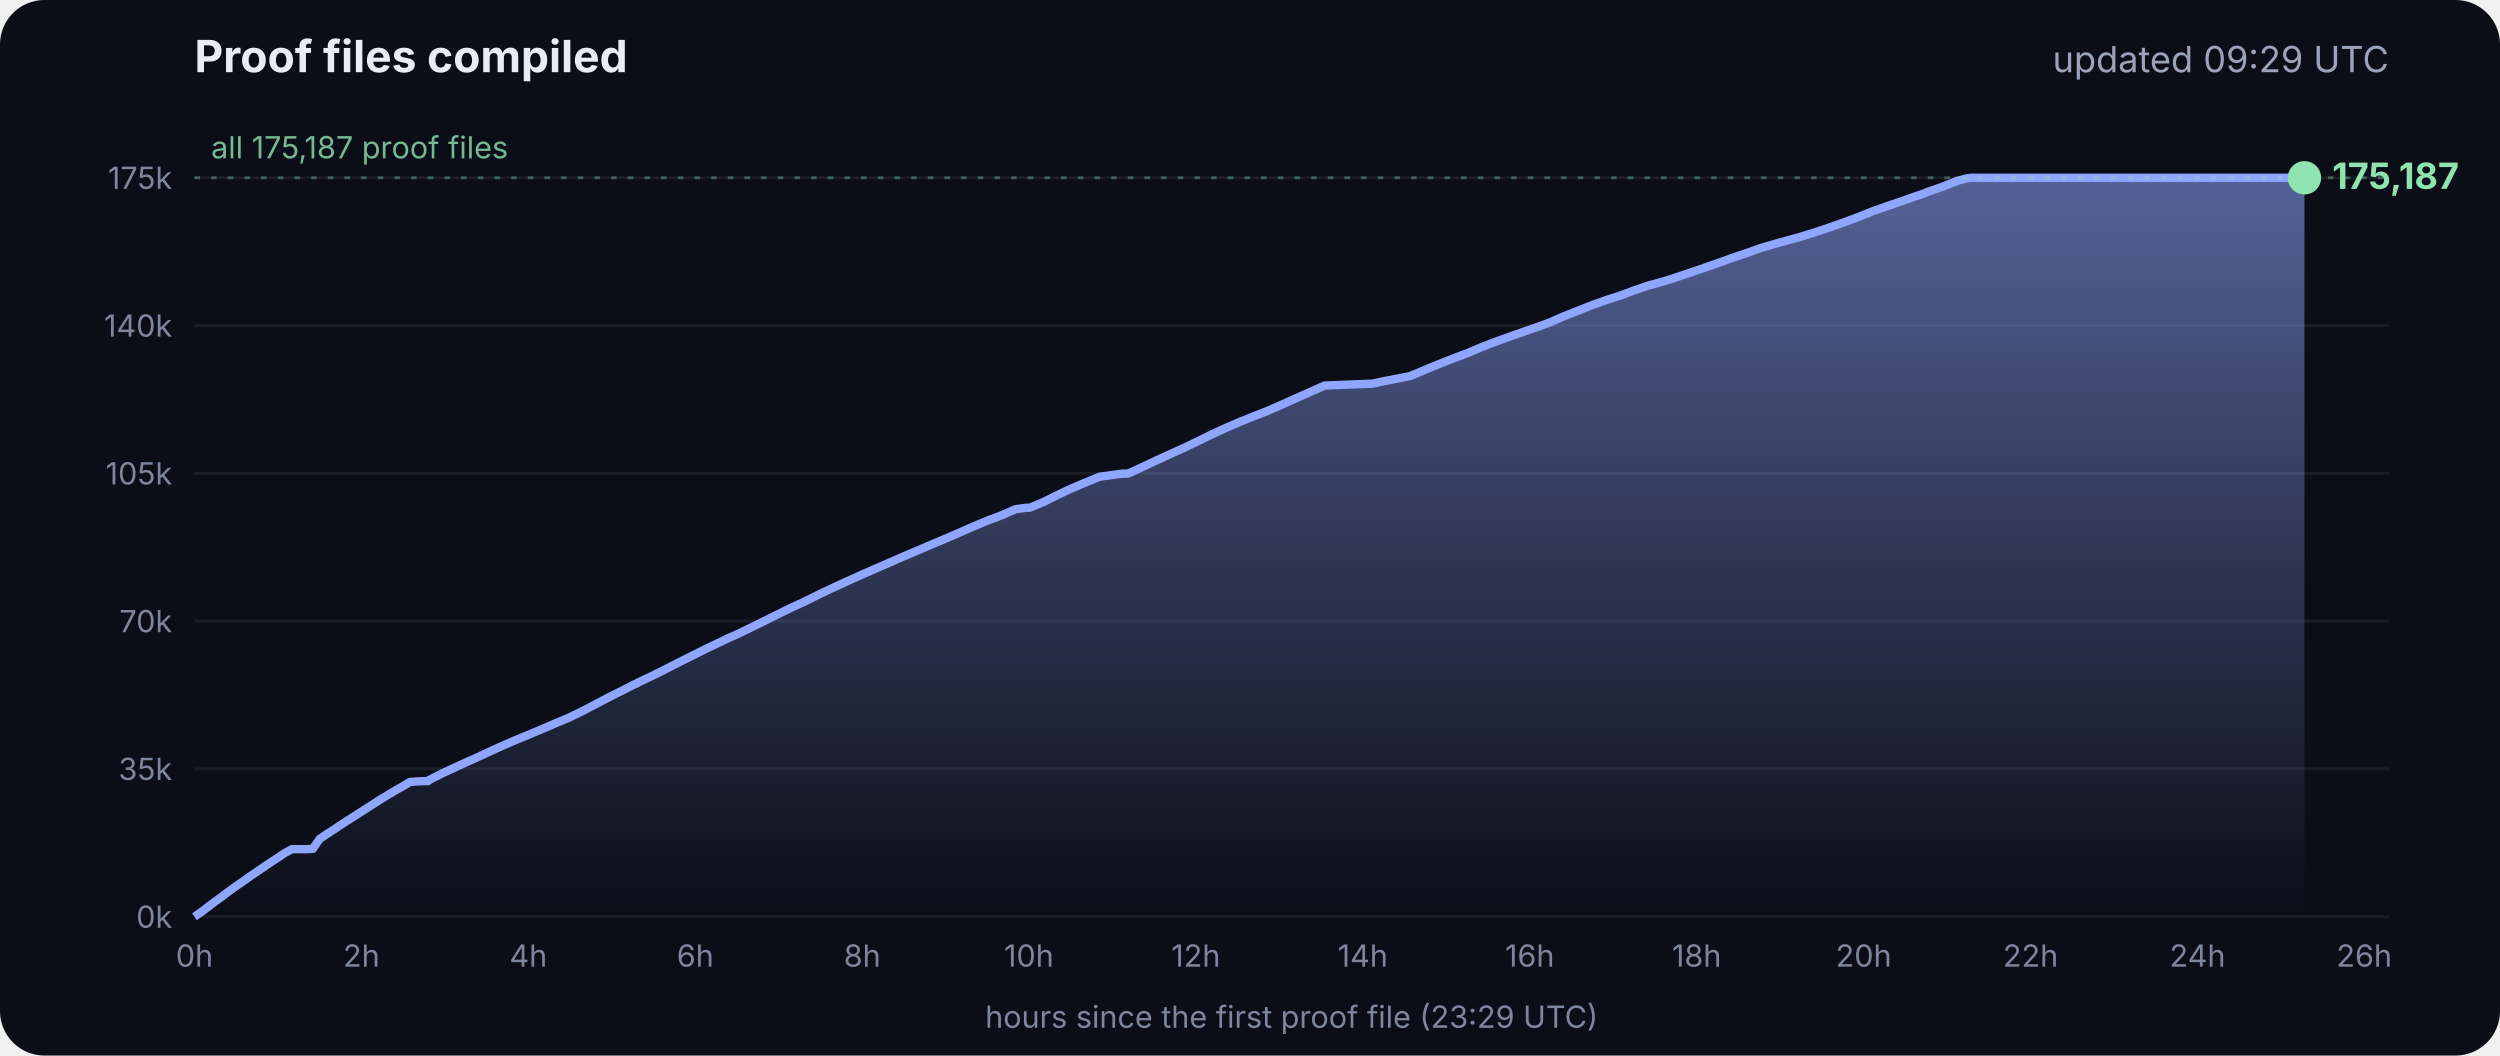
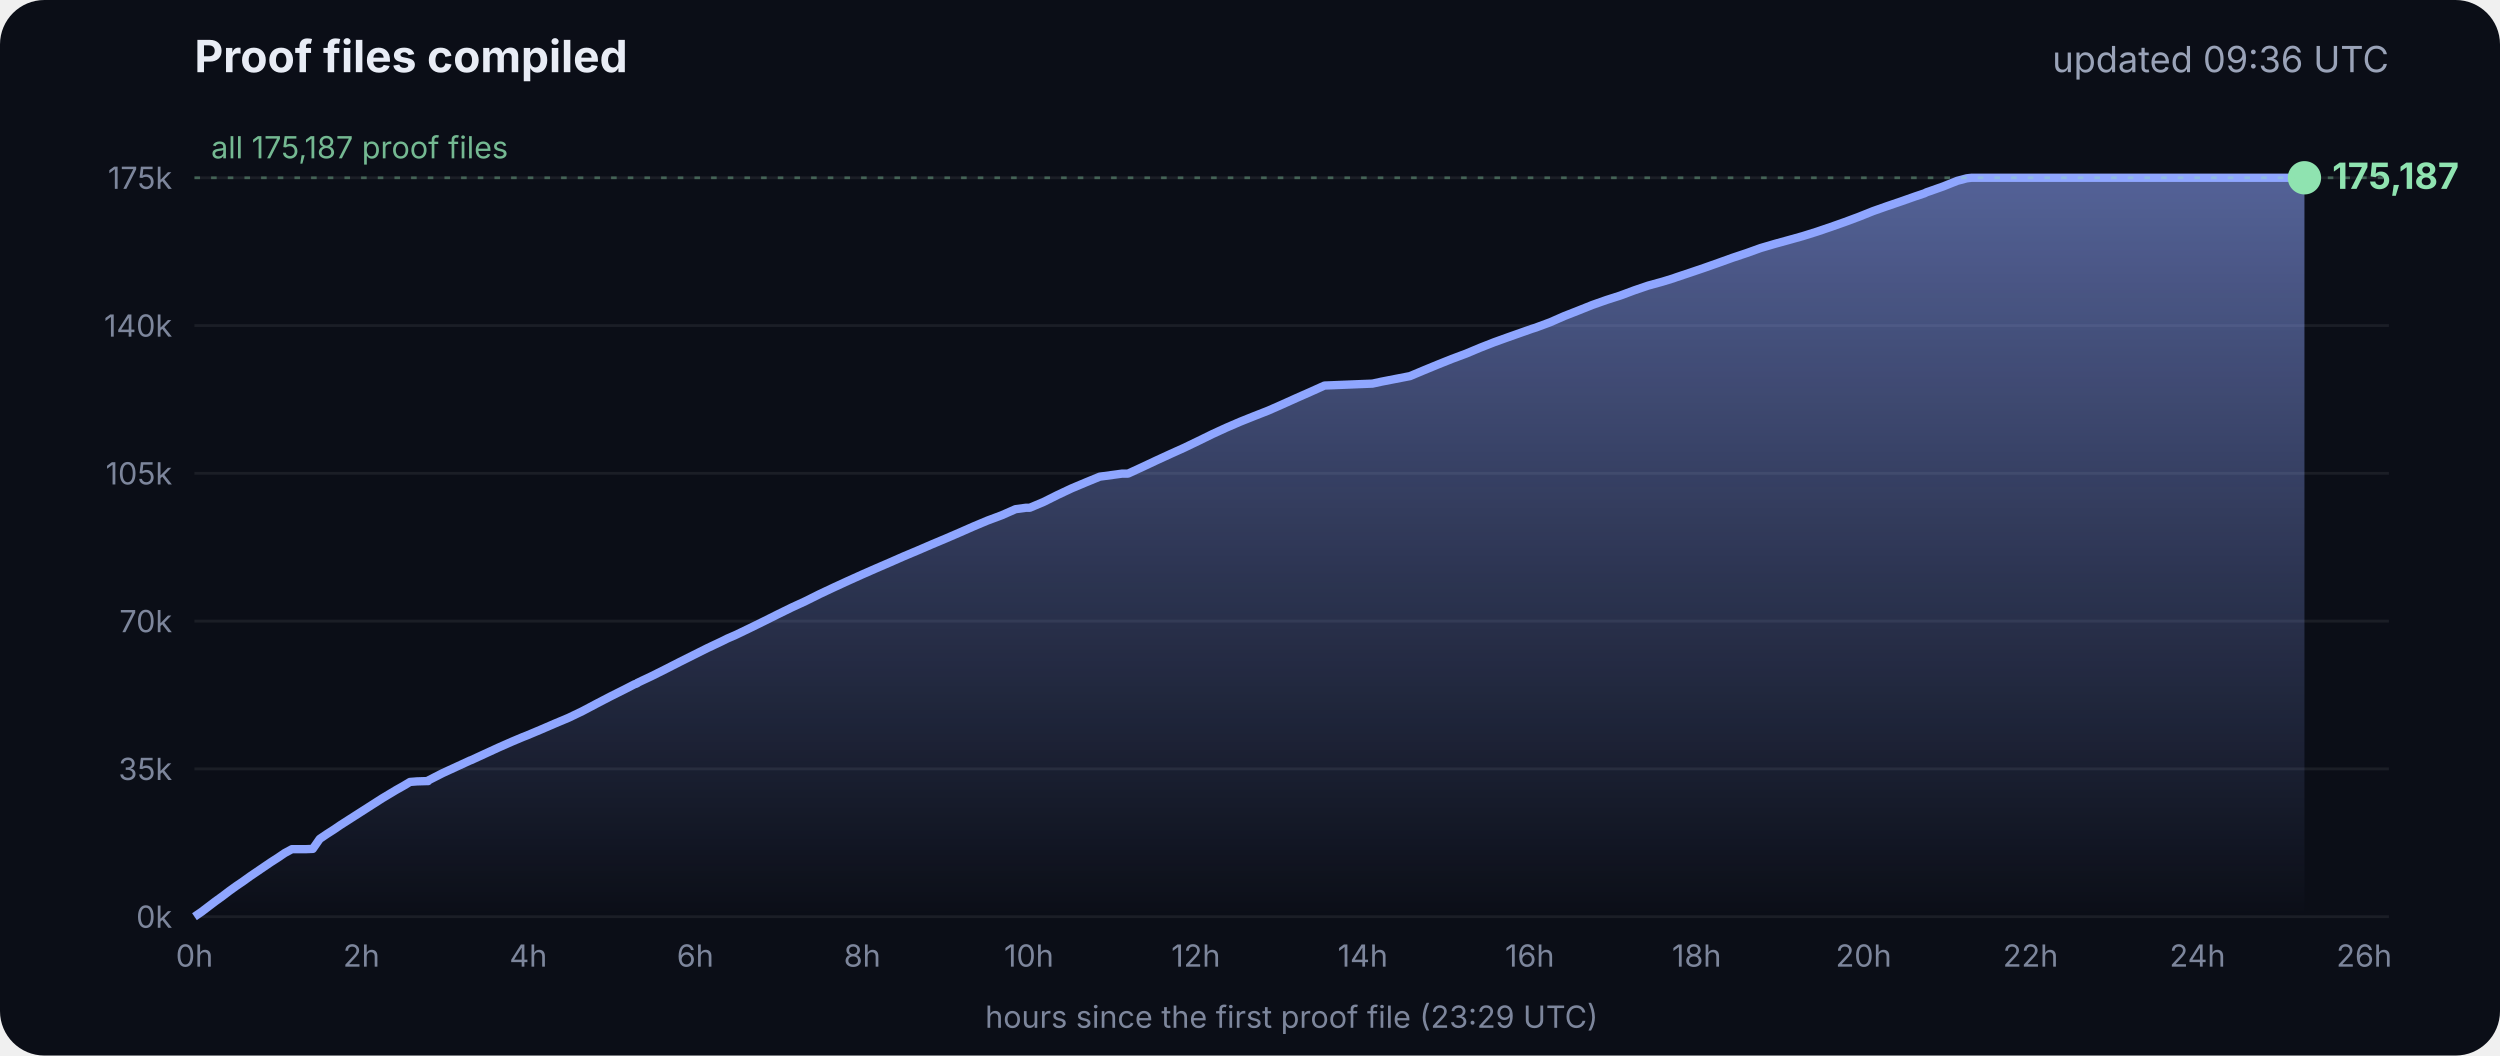
<svg xmlns="http://www.w3.org/2000/svg" viewBox="0 0 900 380" font-family="Inter, -apple-system, Segoe UI, sans-serif">
  <defs>
    <linearGradient id="g" x1="0" y1="0" x2="0" y2="1">
      <stop offset="0" stop-color="#8fa6ff" stop-opacity=".55" />
      <stop offset="1" stop-color="#8fa6ff" stop-opacity="0" />
    </linearGradient>
  </defs>
  <rect width="900" height="380" rx="16" fill="#0b0e17" />
  <text x="70" y="26" fill="#e8ecf5" font-size="16" font-weight="700">Proof files compiled</text>
-   <text x="860" y="26" fill="#9aa3b8" font-size="13" text-anchor="end">updated 09:29 UTC</text>
+   <text x="860" y="26" fill="#9aa3b8" font-size="13" text-anchor="end">updated 09:36 UTC</text>
  <line x1="70" x2="860" y1="330.0" y2="330.0" stroke="#ffffff" stroke-opacity=".07" />
  <text x="62" y="334.0" fill="#7d869c" font-size="11" text-anchor="end">0k</text>
  <line x1="70" x2="860" y1="276.8" y2="276.8" stroke="#ffffff" stroke-opacity=".07" />
  <text x="62" y="280.8" fill="#7d869c" font-size="11" text-anchor="end">35k</text>
  <line x1="70" x2="860" y1="223.6" y2="223.6" stroke="#ffffff" stroke-opacity=".07" />
  <text x="62" y="227.6" fill="#7d869c" font-size="11" text-anchor="end">70k</text>
  <line x1="70" x2="860" y1="170.4" y2="170.4" stroke="#ffffff" stroke-opacity=".07" />
  <text x="62" y="174.4" fill="#7d869c" font-size="11" text-anchor="end">105k</text>
  <line x1="70" x2="860" y1="117.2" y2="117.2" stroke="#ffffff" stroke-opacity=".07" />
  <text x="62" y="121.2" fill="#7d869c" font-size="11" text-anchor="end">140k</text>
  <line x1="70" x2="860" y1="64.0" y2="64.0" stroke="#ffffff" stroke-opacity=".07" />
  <text x="62" y="68.0" fill="#7d869c" font-size="11" text-anchor="end">175k</text>
  <text x="70.0" y="348" fill="#7d869c" font-size="11" text-anchor="middle">0h</text>
  <text x="130.1" y="348" fill="#7d869c" font-size="11" text-anchor="middle">2h</text>
  <text x="190.2" y="348" fill="#7d869c" font-size="11" text-anchor="middle">4h</text>
  <text x="250.3" y="348" fill="#7d869c" font-size="11" text-anchor="middle">6h</text>
  <text x="310.4" y="348" fill="#7d869c" font-size="11" text-anchor="middle">8h</text>
  <text x="370.4" y="348" fill="#7d869c" font-size="11" text-anchor="middle">10h</text>
  <text x="430.5" y="348" fill="#7d869c" font-size="11" text-anchor="middle">12h</text>
  <text x="490.6" y="348" fill="#7d869c" font-size="11" text-anchor="middle">14h</text>
  <text x="550.7" y="348" fill="#7d869c" font-size="11" text-anchor="middle">16h</text>
  <text x="610.8" y="348" fill="#7d869c" font-size="11" text-anchor="middle">18h</text>
  <text x="670.9" y="348" fill="#7d869c" font-size="11" text-anchor="middle">20h</text>
  <text x="731.0" y="348" fill="#7d869c" font-size="11" text-anchor="middle">22h</text>
  <text x="791.1" y="348" fill="#7d869c" font-size="11" text-anchor="middle">24h</text>
  <text x="851.1" y="348" fill="#7d869c" font-size="11" text-anchor="middle">26h</text>
  <polygon points="70.0,330.0 70.0,330.0 72.5,328.3 75.0,326.4 77.5,324.5 80.0,322.7 82.5,320.8 85.0,319.0 87.5,317.3 90.0,315.5 92.5,313.8 95.0,312.1 97.5,310.4 100.0,308.8 102.5,307.1 105.1,305.7 107.6,305.7 110.1,305.7 112.6,305.6 115.1,302.0 117.6,300.3 120.1,298.7 122.6,297.0 125.1,295.4 127.6,293.8 130.1,292.2 132.6,290.6 135.1,289.0 137.6,287.4 140.1,285.9 142.6,284.4 145.1,283.0 147.6,281.5 150.1,281.3 153.5,281.2 153.7,281.2 154.1,281.2 154.3,280.9 159.4,278.3 164.4,276.0 169.4,273.7 169.5,273.7 174.5,271.4 179.5,269.1 184.5,266.9 188.3,265.3 189.6,264.8 194.6,262.7 199.7,260.5 204.7,258.4 209.7,256.0 214.8,253.3 219.8,250.7 224.8,248.2 228.5,246.3 228.9,246.2 229.5,245.9 229.5,245.8 234.6,243.4 239.6,240.9 244.7,238.3 249.7,235.8 254.7,233.3 259.8,230.9 261.8,229.9 264.8,228.6 269.8,226.2 274.9,223.7 279.9,221.2 285.0,218.7 290.0,216.4 295.0,213.9 300.1,211.5 305.1,209.2 310.2,206.9 315.2,204.7 320.3,202.5 325.3,200.3 330.3,198.2 335.4,196.0 340.4,193.9 345.5,191.7 350.5,189.5 355.5,187.4 360.6,185.5 365.6,183.3 369.3,182.8 370.7,182.8 375.7,180.7 380.7,178.2 385.8,175.8 390.8,173.7 395.9,171.6 404.0,170.5 406.1,170.5 411.1,168.2 416.2,165.8 421.2,163.5 426.3,161.2 431.3,158.8 436.4,156.3 441.4,154.0 446.5,151.8 451.5,149.8 456.6,147.8 461.6,145.6 466.7,143.3 471.7,141.1 476.8,138.8 494.1,138.1 497.3,137.4 507.6,135.4 512.6,133.3 517.7,131.2 522.7,129.2 527.8,127.3 532.8,125.2 537.9,123.2 542.9,121.4 548.0,119.6 551.4,118.4 553.0,117.9 553.5,117.7 558.1,116.0 563.1,113.8 568.2,111.8 573.2,109.8 578.3,108.0 583.3,106.4 588.4,104.5 593.4,102.8 598.5,101.4 602.4,100.2 603.5,99.8 608.6,98.1 613.6,96.4 618.7,94.6 623.7,92.8 628.8,91.1 633.8,89.3 635.5,88.8 638.9,87.8 644.0,86.4 649.0,85.0 654.1,83.4 659.1,81.7 664.2,79.9 669.3,78.0 674.3,76.0 679.4,74.2 684.4,72.5 689.5,70.7 692.8,69.6 693.6,69.2 694.5,68.9 699.6,67.1 704.6,65.1 708.0,64.2 708.8,64.1 709.7,64.0 713.4,64.0 715.2,64.0 718.5,64.0 723.5,64.0 728.6,64.0 733.7,64.0 738.7,64.0 743.7,64.0 748.8,64.0 753.9,64.0 758.9,64.0 764.0,64.0 769.0,64.0 774.1,64.0 779.1,64.0 784.2,64.0 789.2,64.0 794.3,64.0 797.0,64.0 798.2,64.0 799.3,64.0 804.4,64.0 809.4,64.0 814.5,64.0 818.9,64.0 819.1,64.0 819.5,64.0 822.0,64.0 824.6,64.0 826.0,64.0 826.0,64.0 826.4,64.0 828.9,64.0 829.2,64.0 829.6,64.0 829.6,330.0" fill="url(#g)" />
  <polyline points="70.0,330.0 72.5,328.3 75.0,326.4 77.5,324.5 80.0,322.7 82.5,320.8 85.0,319.0 87.5,317.3 90.0,315.5 92.5,313.8 95.0,312.1 97.5,310.4 100.0,308.8 102.5,307.1 105.1,305.7 107.6,305.7 110.1,305.7 112.6,305.6 115.1,302.0 117.6,300.3 120.1,298.7 122.6,297.0 125.1,295.4 127.6,293.8 130.1,292.2 132.6,290.6 135.1,289.0 137.6,287.4 140.1,285.9 142.6,284.4 145.1,283.0 147.6,281.5 150.1,281.3 153.5,281.2 153.7,281.2 154.1,281.2 154.3,280.9 159.4,278.3 164.4,276.0 169.4,273.7 169.5,273.7 174.5,271.4 179.5,269.1 184.5,266.9 188.3,265.3 189.6,264.8 194.6,262.7 199.7,260.5 204.7,258.4 209.7,256.0 214.8,253.3 219.8,250.7 224.8,248.2 228.5,246.3 228.9,246.2 229.5,245.9 229.5,245.8 234.6,243.4 239.6,240.9 244.7,238.3 249.7,235.8 254.7,233.3 259.8,230.9 261.8,229.9 264.8,228.6 269.8,226.2 274.9,223.7 279.9,221.2 285.0,218.7 290.0,216.4 295.0,213.9 300.1,211.5 305.1,209.2 310.2,206.9 315.2,204.7 320.3,202.5 325.3,200.3 330.3,198.2 335.4,196.0 340.4,193.9 345.5,191.7 350.5,189.5 355.5,187.4 360.6,185.5 365.6,183.3 369.3,182.8 370.7,182.8 375.7,180.7 380.7,178.2 385.8,175.8 390.8,173.7 395.9,171.6 404.0,170.5 406.1,170.5 411.1,168.2 416.2,165.8 421.2,163.5 426.3,161.2 431.3,158.8 436.4,156.3 441.4,154.0 446.5,151.8 451.5,149.8 456.6,147.8 461.6,145.6 466.7,143.3 471.7,141.1 476.8,138.8 494.1,138.1 497.3,137.4 507.6,135.4 512.6,133.3 517.7,131.2 522.7,129.2 527.8,127.3 532.8,125.2 537.9,123.2 542.9,121.4 548.0,119.6 551.4,118.4 553.0,117.9 553.5,117.7 558.1,116.0 563.1,113.8 568.2,111.8 573.2,109.8 578.3,108.0 583.3,106.4 588.4,104.5 593.4,102.8 598.5,101.4 602.4,100.2 603.5,99.8 608.6,98.1 613.6,96.4 618.7,94.6 623.7,92.8 628.8,91.1 633.8,89.3 635.5,88.8 638.9,87.8 644.0,86.4 649.0,85.0 654.1,83.4 659.1,81.7 664.2,79.9 669.3,78.0 674.3,76.0 679.4,74.2 684.4,72.5 689.5,70.7 692.8,69.6 693.6,69.2 694.5,68.9 699.6,67.1 704.6,65.1 708.0,64.2 708.8,64.1 709.7,64.0 713.4,64.0 715.2,64.0 718.5,64.0 723.5,64.0 728.6,64.0 733.7,64.0 738.7,64.0 743.7,64.0 748.8,64.0 753.9,64.0 758.9,64.0 764.0,64.0 769.0,64.0 774.1,64.0 779.1,64.0 784.2,64.0 789.2,64.0 794.3,64.0 797.0,64.0 798.2,64.0 799.3,64.0 804.4,64.0 809.4,64.0 814.5,64.0 818.9,64.0 819.1,64.0 819.5,64.0 822.0,64.0 824.6,64.0 826.0,64.0 826.0,64.0 826.4,64.0 828.9,64.0 829.2,64.0 829.6,64.0" fill="none" stroke="#8fa6ff" stroke-width="3" stroke-linejoin="round" />
  <circle cx="829.6" cy="64.0" r="6" fill="#8fe3b0" />
  <text x="839.6" y="68.0" fill="#8fe3b0" font-size="13" font-weight="700">175,187</text>
  <line x1="70" x2="860" y1="64.0" y2="64.0" stroke="#8fe3b0" stroke-opacity=".35" stroke-dasharray="2 4" />
  <text x="76" y="57.0" fill="#8fe3b0" fill-opacity=".8" font-size="11">all 175,187 proof files</text>
  <text x="465" y="370" fill="#7d869c" font-size="11" text-anchor="middle">hours since the first proof file (23:29 UTC)</text>
</svg>
